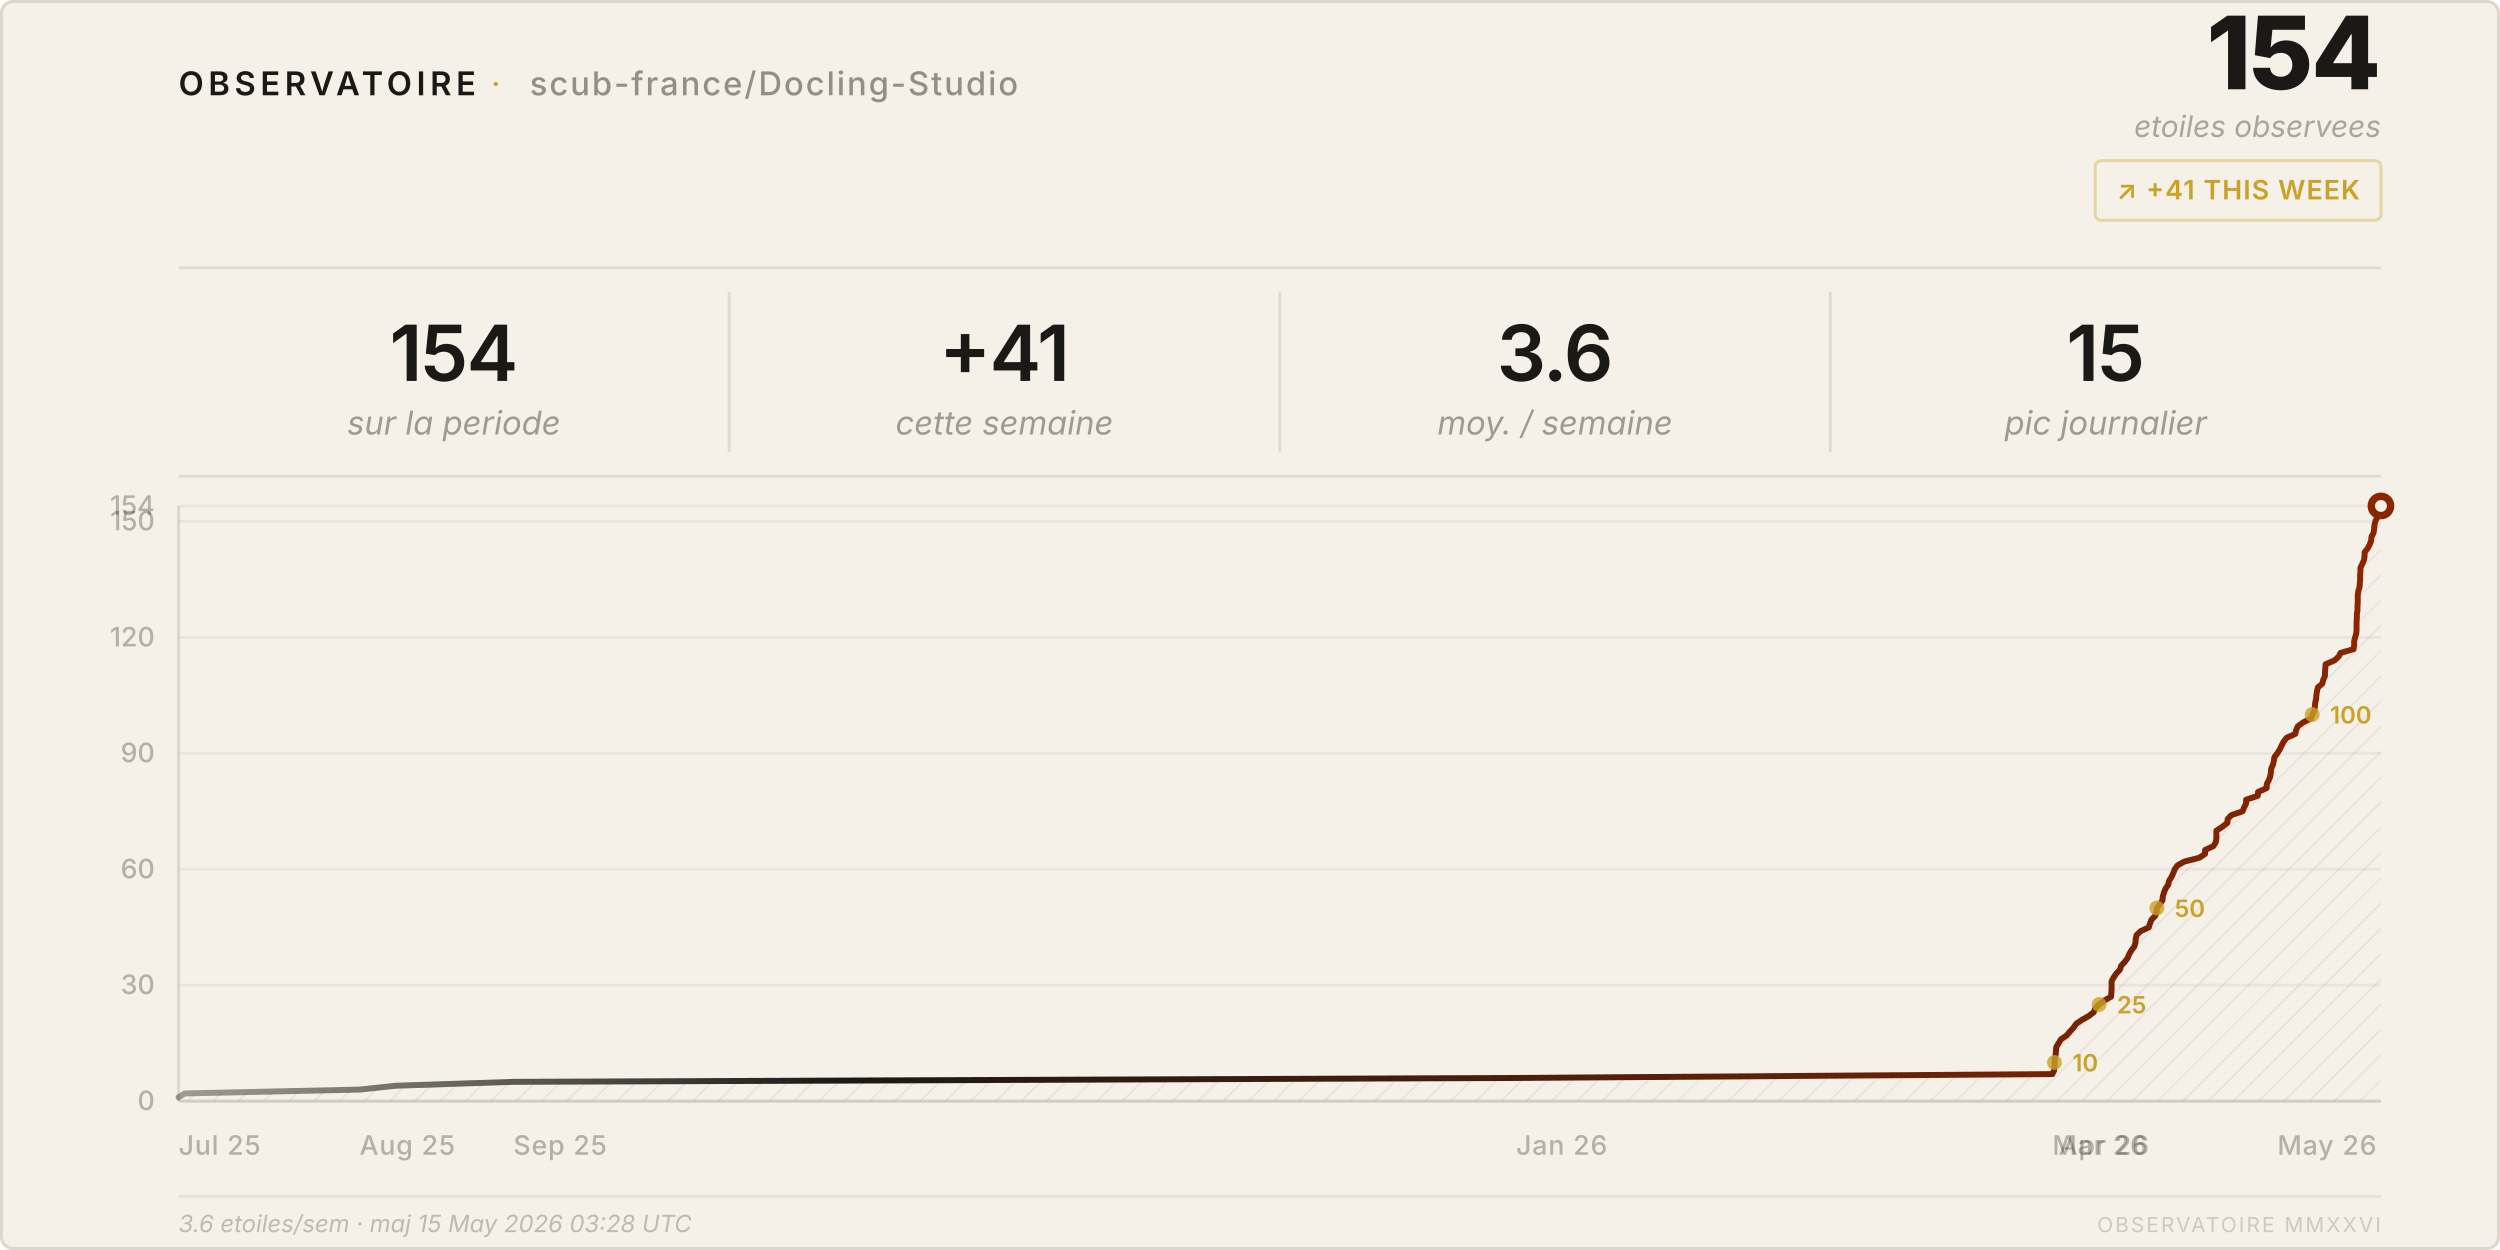
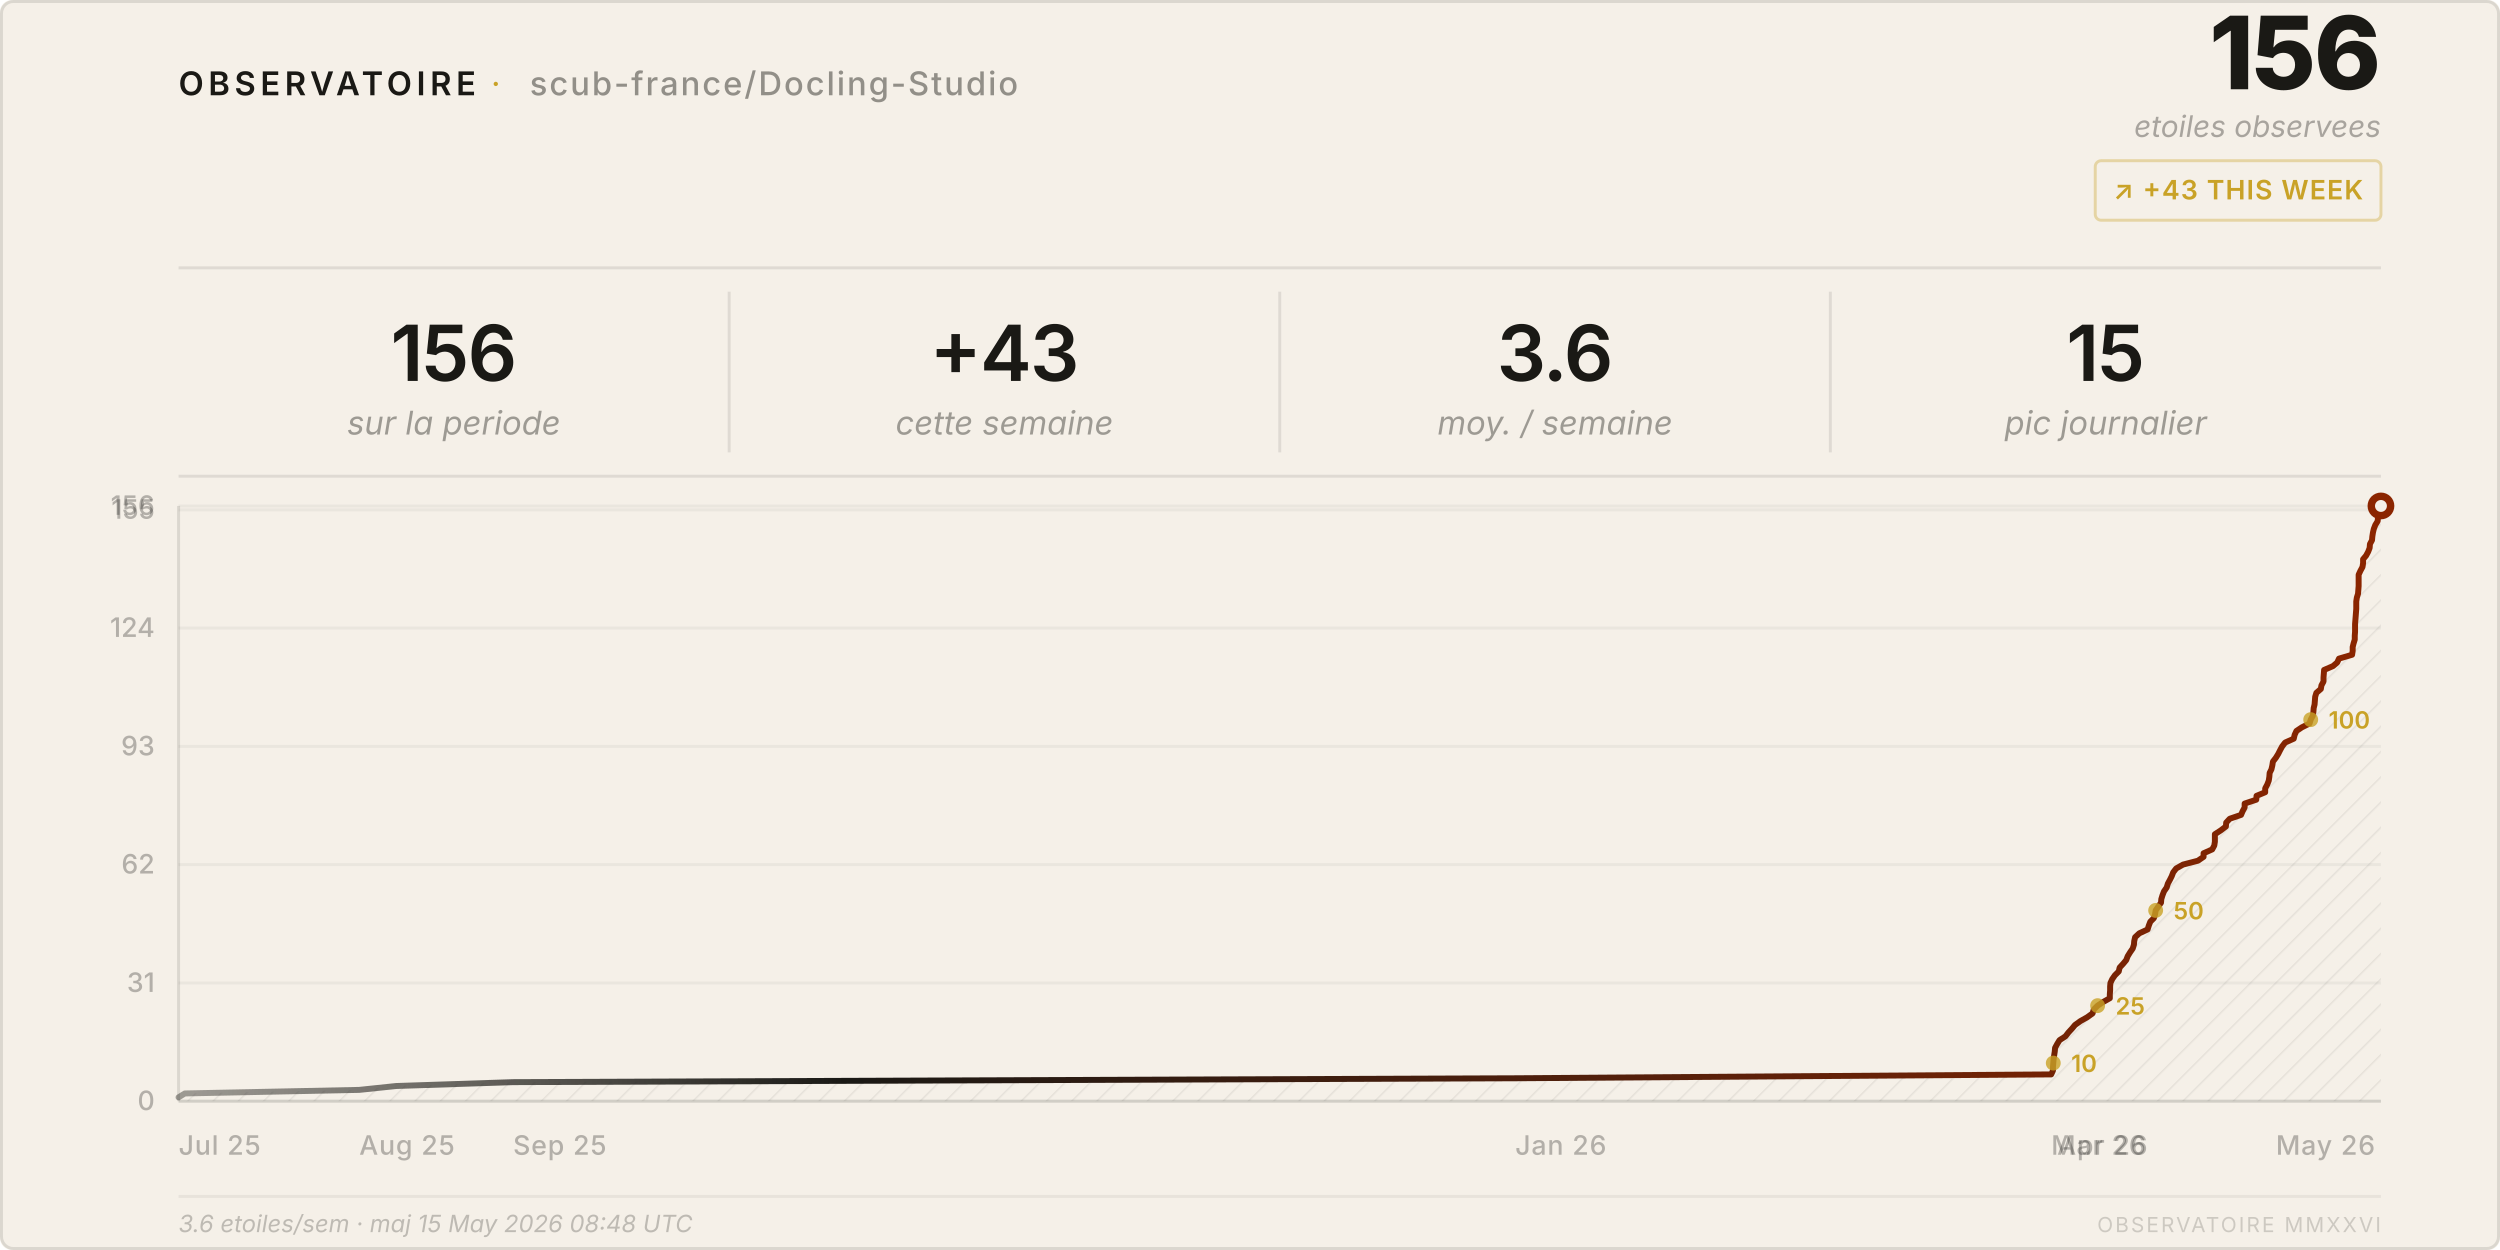
<svg xmlns="http://www.w3.org/2000/svg" viewBox="0 0 840 420" width="840" height="420">
  <style>
    text { font-family: system-ui, -apple-system, 'Segoe UI', sans-serif; }
  </style>
  <defs>
    <pattern id="h" patternUnits="userSpaceOnUse" width="6" height="6" patternTransform="rotate(45)">
      <line x1="0" y1="0" x2="0" y2="6" stroke="rgba(26,25,21,0.07)" stroke-width="1" />
    </pattern>
    <linearGradient id="lg" x1="0%" y1="0%" x2="100%" y2="0%">
      <stop offset="0%" stop-color="#1a1915" stop-opacity="0.4" />
      <stop offset="30%" stop-color="#1a1915" />
      <stop offset="100%" stop-color="#8b2500" />
    </linearGradient>
  </defs>
  <rect width="840" height="420" rx="4" fill="#f5f0e8" />
  <rect x=".5" y=".5" width="839" height="419" rx="4" fill="none" stroke="rgba(26,25,21,0.12)" />
  <text x="60" y="32" font-size="11" font-weight="600" letter-spacing="0.14em" fill="#1a1915">OBSERVATOIRE</text>
  <text x="165" y="32" font-size="11" fill="#c9a227" letter-spacing="0.08em">·</text>
  <text x="178" y="32" font-size="11" font-weight="500" letter-spacing="0.06em" fill="rgba(26,25,21,0.45)">scub-france/Docling-Studio</text>
-   <text x="800" y="30" font-size="34" font-weight="800" fill="#1a1915" text-anchor="end" letter-spacing="-0.02em">154</text>
+   <text x="800" y="30" font-size="34" font-weight="800" fill="#1a1915" text-anchor="end" letter-spacing="-0.02em">156</text>
  <text x="800" y="46" font-size="10" fill="rgba(26,25,21,0.35)" text-anchor="end" font-style="italic">etoiles observees</text>
  <rect x="704" y="54" width="96" height="20" rx="2" fill="none" stroke="rgba(201,162,39,0.35)" />
-   <text x="752" y="67" font-size="9" font-weight="600" fill="#c9a227" text-anchor="middle" letter-spacing="0.04em">↗ +41 THIS WEEK</text>
+   <text x="752" y="67" font-size="9" font-weight="600" fill="#c9a227" text-anchor="middle" letter-spacing="0.04em">↗ +43 THIS WEEK</text>
  <line x1="60" y1="90" x2="800" y2="90" stroke="rgba(26,25,21,0.1)" />
-   <text x="152.5" y="128" font-size="26" font-weight="600" fill="#1a1915" text-anchor="middle" letter-spacing="-0.02em">154</text>
+   <text x="152.5" y="128" font-size="26" font-weight="600" fill="#1a1915" text-anchor="middle" letter-spacing="-0.02em">156</text>
  <text x="152.5" y="146" font-size="11" fill="rgba(26,25,21,0.4)" text-anchor="middle" font-style="italic">sur la periode</text>
  <line x1="245.0" y1="98" x2="245.0" y2="152" stroke="rgba(26,25,21,0.1)" />
-   <text x="337.5" y="128" font-size="26" font-weight="600" fill="#1a1915" text-anchor="middle" letter-spacing="-0.02em">+41</text>
+   <text x="337.5" y="128" font-size="26" font-weight="600" fill="#1a1915" text-anchor="middle" letter-spacing="-0.02em">+43</text>
  <text x="337.5" y="146" font-size="11" fill="rgba(26,25,21,0.4)" text-anchor="middle" font-style="italic">cette semaine</text>
  <line x1="430.0" y1="98" x2="430.0" y2="152" stroke="rgba(26,25,21,0.1)" />
  <text x="522.5" y="128" font-size="26" font-weight="600" fill="#1a1915" text-anchor="middle" letter-spacing="-0.02em">3.6</text>
  <text x="522.5" y="146" font-size="11" fill="rgba(26,25,21,0.4)" text-anchor="middle" font-style="italic">moy. / semaine</text>
  <line x1="615.0" y1="98" x2="615.0" y2="152" stroke="rgba(26,25,21,0.1)" />
  <text x="707.5" y="128" font-size="26" font-weight="600" fill="#1a1915" text-anchor="middle" letter-spacing="-0.02em">15</text>
  <text x="707.5" y="146" font-size="11" fill="rgba(26,25,21,0.4)" text-anchor="middle" font-style="italic">pic journalier</text>
  <line x1="60" y1="160" x2="800" y2="160" stroke="rgba(26,25,21,0.1)" />
  <line x1="60" y1="370.0" x2="800" y2="370.0" stroke="rgba(26,25,21,0.05)" />
  <text x="52" y="373.0" font-size="9" fill="rgba(26,25,21,0.3)" text-anchor="end" font-weight="500">0</text>
-   <line x1="60" y1="331.0" x2="800" y2="331.0" stroke="rgba(26,25,21,0.05)" />
-   <text x="52" y="334.0" font-size="9" fill="rgba(26,25,21,0.3)" text-anchor="end" font-weight="500">30</text>
-   <line x1="60" y1="292.1" x2="800" y2="292.1" stroke="rgba(26,25,21,0.05)" />
-   <text x="52" y="295.1" font-size="9" fill="rgba(26,25,21,0.3)" text-anchor="end" font-weight="500">60</text>
-   <line x1="60" y1="253.1" x2="800" y2="253.1" stroke="rgba(26,25,21,0.05)" />
-   <text x="52" y="256.1" font-size="9" fill="rgba(26,25,21,0.3)" text-anchor="end" font-weight="500">90</text>
-   <line x1="60" y1="214.2" x2="800" y2="214.2" stroke="rgba(26,25,21,0.05)" />
-   <text x="52" y="217.2" font-size="9" fill="rgba(26,25,21,0.3)" text-anchor="end" font-weight="500">120</text>
-   <line x1="60" y1="175.2" x2="800" y2="175.2" stroke="rgba(26,25,21,0.05)" />
-   <text x="52" y="178.2" font-size="9" fill="rgba(26,25,21,0.3)" text-anchor="end" font-weight="500">150</text>
+   <line x1="60" y1="330.3" x2="800" y2="330.3" stroke="rgba(26,25,21,0.05)" />
+   <text x="52" y="333.3" font-size="9" fill="rgba(26,25,21,0.3)" text-anchor="end" font-weight="500">31</text>
+   <line x1="60" y1="290.5" x2="800" y2="290.5" stroke="rgba(26,25,21,0.05)" />
+   <text x="52" y="293.5" font-size="9" fill="rgba(26,25,21,0.3)" text-anchor="end" font-weight="500">62</text>
+   <line x1="60" y1="250.8" x2="800" y2="250.8" stroke="rgba(26,25,21,0.05)" />
+   <text x="52" y="253.8" font-size="9" fill="rgba(26,25,21,0.3)" text-anchor="end" font-weight="500">93</text>
+   <line x1="60" y1="211.0" x2="800" y2="211.0" stroke="rgba(26,25,21,0.05)" />
+   <text x="52" y="214.0" font-size="9" fill="rgba(26,25,21,0.3)" text-anchor="end" font-weight="500">124</text>
+   <line x1="60" y1="171.3" x2="800" y2="171.3" stroke="rgba(26,25,21,0.05)" />
+   <text x="52" y="174.3" font-size="9" fill="rgba(26,25,21,0.3)" text-anchor="end" font-weight="500">155</text>
  <line x1="60" y1="170.0" x2="800" y2="170.0" stroke="rgba(26,25,21,0.05)" />
-   <text x="52" y="173.0" font-size="9" fill="rgba(26,25,21,0.3)" text-anchor="end" font-weight="500">154</text>
+   <text x="52" y="173.0" font-size="9" fill="rgba(26,25,21,0.3)" text-anchor="end" font-weight="500">156</text>
  <text x="60.0" y="388" font-size="9" fill="rgba(26,25,21,0.3)" font-weight="500" letter-spacing="0.03em">Jul 25</text>
-   <text x="120.8" y="388" font-size="9" fill="rgba(26,25,21,0.3)" font-weight="500" letter-spacing="0.03em">Aug 25</text>
-   <text x="172.5" y="388" font-size="9" fill="rgba(26,25,21,0.3)" font-weight="500" letter-spacing="0.03em">Sep 25</text>
-   <text x="509.4" y="388" font-size="9" fill="rgba(26,25,21,0.3)" font-weight="500" letter-spacing="0.03em">Jan 26</text>
-   <text x="689.6" y="388" font-size="9" fill="rgba(26,25,21,0.3)" font-weight="500" letter-spacing="0.03em">Mar 26</text>
-   <text x="691.7" y="388" font-size="9" fill="rgba(26,25,21,0.3)" font-weight="500" letter-spacing="0.03em">Apr 26</text>
-   <text x="765.2" y="388" font-size="9" fill="rgba(26,25,21,0.3)" font-weight="500" letter-spacing="0.03em">May 26</text>
+   <text x="120.7" y="388" font-size="9" fill="rgba(26,25,21,0.3)" font-weight="500" letter-spacing="0.03em">Aug 25</text>
+   <text x="172.4" y="388" font-size="9" fill="rgba(26,25,21,0.3)" font-weight="500" letter-spacing="0.03em">Sep 25</text>
+   <text x="509.1" y="388" font-size="9" fill="rgba(26,25,21,0.3)" font-weight="500" letter-spacing="0.03em">Jan 26</text>
+   <text x="689.2" y="388" font-size="9" fill="rgba(26,25,21,0.3)" font-weight="500" letter-spacing="0.03em">Mar 26</text>
+   <text x="691.2" y="388" font-size="9" fill="rgba(26,25,21,0.3)" font-weight="500" letter-spacing="0.03em">Apr 26</text>
+   <text x="764.7" y="388" font-size="9" fill="rgba(26,25,21,0.3)" font-weight="500" letter-spacing="0.03em">May 26</text>
  <line x1="60" y1="170" x2="60" y2="370" stroke="rgba(26,25,21,0.12)" />
  <line x1="60" y1="370" x2="800" y2="370" stroke="rgba(26,25,21,0.12)" />
-   <path d="M 60.0,370 L 60.0,368.7 L 62.1,367.4 L 120.8,366.1 L 133.1,364.8 L 172.5,363.5 L 509.4,362.2 L 689.6,360.9 L 690.2,359.6 L 690.3,358.3 L 690.3,357.0 L 690.4,355.7 L 690.7,354.4 L 690.8,353.1 L 690.9,351.8 L 691.7,350.5 L 692.5,349.2 L 694.4,347.9 L 695.5,346.6 L 696.7,345.3 L 697.6,344.0 L 699.5,342.7 L 701.8,341.4 L 703.5,340.1 L 704.0,338.8 L 705.3,337.5 L 707.0,336.2 L 709.3,334.9 L 709.4,333.6 L 709.5,332.3 L 709.5,331.0 L 709.5,329.7 L 710.2,328.4 L 711.1,327.1 L 712.3,325.8 L 712.7,324.5 L 713.9,323.2 L 714.9,321.9 L 715.4,320.6 L 716.1,319.4 L 717.1,318.1 L 717.5,316.8 L 717.6,315.5 L 717.9,314.2 L 719.2,312.9 L 722.0,311.6 L 722.4,310.3 L 722.9,309.0 L 724.2,307.7 L 724.6,306.4 L 724.7,305.1 L 725.7,303.8 L 726.6,302.5 L 726.7,301.2 L 727.1,299.9 L 727.6,298.6 L 728.5,297.3 L 728.8,296.0 L 729.6,294.7 L 730.2,293.4 L 730.7,292.1 L 731.6,290.8 L 733.9,289.5 L 739.0,288.2 L 740.9,286.9 L 740.9,285.6 L 743.7,284.3 L 744.5,283.0 L 744.7,281.7 L 744.7,280.4 L 744.7,279.1 L 746.7,277.8 L 748.4,276.5 L 748.5,275.2 L 749.7,273.9 L 753.5,272.6 L 754.0,271.3 L 754.7,270.0 L 754.7,268.7 L 758.6,267.4 L 758.7,266.1 L 761.6,264.8 L 761.6,263.5 L 762.3,262.2 L 762.8,260.9 L 763.0,259.6 L 763.1,258.3 L 763.7,257.0 L 764.0,255.7 L 764.2,254.4 L 765.2,253.1 L 766.0,251.8 L 766.6,250.5 L 767.3,249.2 L 768.3,247.9 L 771.2,246.6 L 771.5,245.3 L 772.1,244.0 L 773.9,242.7 L 776.5,241.4 L 776.9,240.1 L 777.6,238.8 L 777.8,237.5 L 777.9,236.2 L 778.2,234.9 L 778.3,233.6 L 778.5,232.3 L 778.8,231.0 L 780.3,229.7 L 780.6,228.4 L 781.2,227.1 L 781.2,225.8 L 781.3,224.5 L 781.4,223.2 L 784.4,221.9 L 785.8,220.6 L 786.4,219.4 L 790.8,218.1 L 791.0,216.8 L 791.0,215.5 L 791.3,214.2 L 791.7,212.9 L 791.8,211.6 L 791.8,210.3 L 791.8,209.0 L 791.9,207.7 L 791.9,206.4 L 792.1,205.1 L 792.1,203.8 L 792.2,202.5 L 792.2,201.2 L 792.2,199.9 L 792.4,198.6 L 792.8,197.3 L 792.9,196.0 L 793.0,194.7 L 793.0,193.4 L 793.1,192.1 L 793.1,190.8 L 793.7,189.5 L 794.3,188.2 L 794.5,186.9 L 794.5,185.6 L 795.5,184.3 L 796.2,183.0 L 796.7,181.7 L 796.8,180.4 L 797.5,179.1 L 797.7,177.8 L 797.8,176.5 L 798.1,175.2 L 798.7,173.9 L 799.4,172.6 L 799.6,171.3 L 800.0,170.0 L 800.0,370 Z" fill="url(#h)" />
-   <polyline points="60.0,368.7 62.1,367.4 120.8,366.1 133.1,364.8 172.5,363.5 509.4,362.2 689.6,360.9 690.2,359.6 690.3,358.3 690.3,357.0 690.4,355.7 690.7,354.4 690.8,353.1 690.9,351.8 691.7,350.5 692.5,349.2 694.4,347.9 695.5,346.6 696.7,345.3 697.6,344.0 699.5,342.7 701.8,341.4 703.5,340.1 704.0,338.8 705.3,337.5 707.0,336.2 709.3,334.9 709.4,333.6 709.5,332.3 709.5,331.0 709.5,329.7 710.2,328.4 711.1,327.1 712.3,325.8 712.7,324.5 713.9,323.2 714.9,321.9 715.4,320.6 716.1,319.4 717.1,318.1 717.5,316.8 717.6,315.5 717.9,314.2 719.2,312.9 722.0,311.6 722.4,310.3 722.9,309.0 724.2,307.7 724.6,306.4 724.7,305.1 725.7,303.8 726.6,302.5 726.7,301.2 727.1,299.9 727.6,298.6 728.5,297.3 728.8,296.0 729.6,294.7 730.2,293.4 730.7,292.1 731.6,290.8 733.9,289.5 739.0,288.2 740.9,286.9 740.9,285.6 743.7,284.3 744.5,283.0 744.7,281.7 744.7,280.4 744.7,279.1 746.7,277.8 748.4,276.5 748.5,275.2 749.7,273.9 753.5,272.6 754.0,271.3 754.7,270.0 754.7,268.7 758.6,267.4 758.7,266.1 761.6,264.8 761.6,263.5 762.3,262.2 762.8,260.9 763.0,259.6 763.1,258.3 763.7,257.0 764.0,255.7 764.2,254.4 765.2,253.1 766.0,251.8 766.6,250.5 767.3,249.2 768.3,247.9 771.2,246.6 771.5,245.3 772.1,244.0 773.9,242.7 776.5,241.4 776.9,240.1 777.6,238.8 777.8,237.5 777.9,236.2 778.2,234.9 778.3,233.6 778.5,232.3 778.8,231.0 780.3,229.7 780.6,228.4 781.2,227.1 781.2,225.8 781.3,224.5 781.4,223.2 784.4,221.9 785.8,220.6 786.4,219.4 790.8,218.1 791.0,216.8 791.0,215.5 791.3,214.2 791.7,212.9 791.8,211.6 791.8,210.3 791.8,209.0 791.9,207.7 791.9,206.4 792.1,205.1 792.1,203.8 792.2,202.5 792.2,201.2 792.2,199.9 792.4,198.6 792.8,197.3 792.9,196.0 793.0,194.7 793.0,193.4 793.1,192.1 793.1,190.8 793.7,189.5 794.3,188.2 794.5,186.9 794.5,185.6 795.5,184.3 796.2,183.0 796.7,181.7 796.8,180.4 797.5,179.1 797.7,177.8 797.8,176.5 798.1,175.2 798.7,173.9 799.4,172.6 799.6,171.3 800.0,170.0" fill="none" stroke="url(#lg)" stroke-width="2" stroke-linejoin="round" stroke-linecap="round" />
+   <path d="M 60.0,370 L 60.0,368.7 L 62.1,367.4 L 120.7,366.2 L 133.1,364.9 L 172.4,363.6 L 509.1,362.3 L 689.2,361.0 L 689.8,359.7 L 689.8,358.5 L 689.9,357.2 L 690.0,355.9 L 690.2,354.6 L 690.4,353.3 L 690.5,352.1 L 691.2,350.8 L 692.0,349.5 L 694.0,348.2 L 695.0,346.9 L 696.2,345.6 L 697.2,344.4 L 699.0,343.1 L 701.3,341.8 L 703.1,340.5 L 703.5,339.2 L 704.8,337.9 L 706.6,336.7 L 708.9,335.4 L 708.9,334.1 L 709.0,332.8 L 709.0,331.5 L 709.1,330.3 L 709.7,329.0 L 710.6,327.7 L 711.9,326.4 L 712.2,325.1 L 713.4,323.8 L 714.4,322.6 L 714.9,321.3 L 715.7,320.0 L 716.6,318.7 L 717.0,317.4 L 717.1,316.2 L 717.4,314.9 L 718.8,313.6 L 721.6,312.3 L 722.0,311.0 L 722.5,309.7 L 723.7,308.5 L 724.1,307.2 L 724.3,305.9 L 725.2,304.6 L 726.1,303.3 L 726.2,302.1 L 726.6,300.8 L 727.1,299.5 L 728.0,298.2 L 728.4,296.9 L 729.1,295.6 L 729.7,294.4 L 730.2,293.1 L 731.2,291.8 L 733.5,290.5 L 738.5,289.2 L 740.4,287.9 L 740.4,286.7 L 743.3,285.4 L 744.0,284.1 L 744.2,282.8 L 744.2,281.5 L 744.2,280.3 L 746.2,279.0 L 747.9,277.7 L 748.0,276.4 L 749.2,275.1 L 753.0,273.8 L 753.5,272.6 L 754.2,271.3 L 754.2,270.0 L 758.1,268.7 L 758.2,267.4 L 761.1,266.2 L 761.1,264.9 L 761.8,263.6 L 762.3,262.3 L 762.5,261.0 L 762.6,259.7 L 763.2,258.5 L 763.5,257.2 L 763.7,255.9 L 764.7,254.6 L 765.5,253.3 L 766.1,252.1 L 766.8,250.8 L 767.8,249.5 L 770.7,248.2 L 771.0,246.9 L 771.6,245.6 L 773.4,244.4 L 776.0,243.1 L 776.4,241.8 L 777.1,240.5 L 777.3,239.2 L 777.4,237.9 L 777.7,236.7 L 777.8,235.4 L 777.9,234.1 L 778.3,232.8 L 779.8,231.5 L 780.0,230.3 L 780.7,229.0 L 780.7,227.7 L 780.8,226.4 L 780.9,225.1 L 783.9,223.8 L 785.3,222.6 L 785.9,221.3 L 790.3,220.0 L 790.5,218.7 L 790.5,217.4 L 790.8,216.2 L 791.2,214.9 L 791.2,213.6 L 791.3,212.3 L 791.3,211.0 L 791.3,209.7 L 791.4,208.5 L 791.5,207.2 L 791.6,205.9 L 791.7,204.6 L 791.7,203.3 L 791.7,202.1 L 791.9,200.8 L 792.3,199.5 L 792.4,198.2 L 792.5,196.9 L 792.5,195.6 L 792.5,194.4 L 792.5,193.1 L 793.1,191.8 L 793.8,190.5 L 794.0,189.2 L 794.0,187.9 L 795.0,186.7 L 795.7,185.4 L 796.2,184.1 L 796.3,182.8 L 797.0,181.5 L 797.1,180.3 L 797.3,179.0 L 797.6,177.7 L 798.1,176.4 L 798.9,175.1 L 799.0,173.8 L 799.5,172.6 L 799.9,171.3 L 800.0,170.0 L 800.0,370 Z" fill="url(#h)" />
+   <polyline points="60.0,368.7 62.1,367.4 120.7,366.2 133.1,364.9 172.4,363.6 509.1,362.3 689.2,361.0 689.8,359.7 689.8,358.5 689.9,357.2 690.0,355.9 690.2,354.6 690.4,353.3 690.5,352.1 691.2,350.8 692.0,349.5 694.0,348.2 695.0,346.9 696.2,345.6 697.2,344.4 699.0,343.1 701.3,341.8 703.1,340.5 703.5,339.2 704.8,337.9 706.6,336.7 708.9,335.4 708.9,334.1 709.0,332.8 709.0,331.5 709.1,330.3 709.7,329.0 710.6,327.7 711.9,326.4 712.2,325.1 713.4,323.8 714.4,322.6 714.9,321.3 715.7,320.0 716.6,318.7 717.0,317.4 717.1,316.2 717.4,314.9 718.8,313.6 721.6,312.3 722.0,311.0 722.5,309.7 723.7,308.5 724.1,307.2 724.3,305.9 725.2,304.6 726.1,303.3 726.2,302.1 726.6,300.8 727.1,299.5 728.0,298.2 728.4,296.9 729.1,295.6 729.7,294.4 730.2,293.1 731.2,291.8 733.5,290.5 738.5,289.2 740.4,287.9 740.4,286.7 743.3,285.4 744.0,284.1 744.2,282.8 744.2,281.5 744.2,280.3 746.2,279.0 747.9,277.7 748.0,276.4 749.2,275.1 753.0,273.8 753.5,272.6 754.2,271.3 754.2,270.0 758.1,268.7 758.2,267.4 761.1,266.2 761.1,264.9 761.8,263.6 762.3,262.3 762.5,261.0 762.6,259.7 763.2,258.5 763.5,257.2 763.7,255.9 764.7,254.6 765.5,253.3 766.1,252.1 766.8,250.8 767.8,249.5 770.7,248.2 771.0,246.9 771.6,245.6 773.4,244.4 776.0,243.1 776.4,241.8 777.1,240.5 777.3,239.2 777.4,237.9 777.7,236.7 777.8,235.4 777.9,234.1 778.3,232.8 779.8,231.5 780.0,230.3 780.7,229.0 780.7,227.7 780.8,226.4 780.9,225.1 783.9,223.8 785.3,222.6 785.9,221.3 790.3,220.0 790.5,218.7 790.5,217.4 790.8,216.2 791.2,214.9 791.2,213.6 791.3,212.3 791.3,211.0 791.3,209.7 791.4,208.5 791.5,207.2 791.6,205.9 791.7,204.6 791.7,203.3 791.7,202.1 791.9,200.8 792.3,199.5 792.4,198.2 792.5,196.9 792.5,195.6 792.5,194.4 792.5,193.1 793.1,191.8 793.8,190.5 794.0,189.2 794.0,187.9 795.0,186.7 795.7,185.4 796.2,184.1 796.3,182.8 797.0,181.5 797.1,180.3 797.3,179.0 797.6,177.7 798.1,176.4 798.9,175.1 799.0,173.8 799.5,172.6 799.9,171.3 800.0,170.0" fill="none" stroke="url(#lg)" stroke-width="2" stroke-linejoin="round" stroke-linecap="round" />
  <circle cx="800.0" cy="170.0" r="4.5" fill="#8b2500" />
  <circle cx="800.0" cy="170.0" r="2" fill="#f5f0e8" />
-   <circle cx="690.3" cy="357.0" r="2.5" fill="#c9a227" opacity="0.8" />
-   <text x="696.3" y="360.0" font-size="8" fill="#c9a227" font-weight="600">10</text>
-   <circle cx="705.3" cy="337.5" r="2.5" fill="#c9a227" opacity="0.8" />
-   <text x="711.3" y="340.5" font-size="8" fill="#c9a227" font-weight="600">25</text>
-   <circle cx="724.7" cy="305.1" r="2.5" fill="#c9a227" opacity="0.8" />
-   <text x="730.7" y="308.1" font-size="8" fill="#c9a227" font-weight="600">50</text>
-   <circle cx="776.9" cy="240.1" r="2.5" fill="#c9a227" opacity="0.8" />
-   <text x="782.9" y="243.1" font-size="8" fill="#c9a227" font-weight="600">100</text>
+   <circle cx="689.9" cy="357.2" r="2.5" fill="#c9a227" opacity="0.8" />
+   <text x="695.9" y="360.2" font-size="8" fill="#c9a227" font-weight="600">10</text>
+   <circle cx="704.8" cy="337.9" r="2.5" fill="#c9a227" opacity="0.8" />
+   <text x="710.8" y="340.9" font-size="8" fill="#c9a227" font-weight="600">25</text>
+   <circle cx="724.3" cy="305.9" r="2.5" fill="#c9a227" opacity="0.8" />
+   <text x="730.3" y="308.9" font-size="8" fill="#c9a227" font-weight="600">50</text>
+   <circle cx="776.4" cy="241.8" r="2.5" fill="#c9a227" opacity="0.8" />
+   <text x="782.4" y="244.8" font-size="8" fill="#c9a227" font-weight="600">100</text>
  <line x1="60" y1="402" x2="800" y2="402" stroke="rgba(26,25,21,0.06)" />
-   <text x="60" y="414" font-size="8" fill="rgba(26,25,21,0.25)" font-style="italic">3.6 etoiles/sem · maj 15 May 2026 03:28 UTC</text>
+   <text x="60" y="414" font-size="8" fill="rgba(26,25,21,0.25)" font-style="italic">3.6 etoiles/sem · maj 15 May 2026 08:48 UTC</text>
  <text x="800" y="414" font-size="7" fill="rgba(26,25,21,0.18)" text-anchor="end" letter-spacing="0.1em">OBSERVATOIRE MMXXVI</text>
</svg>
